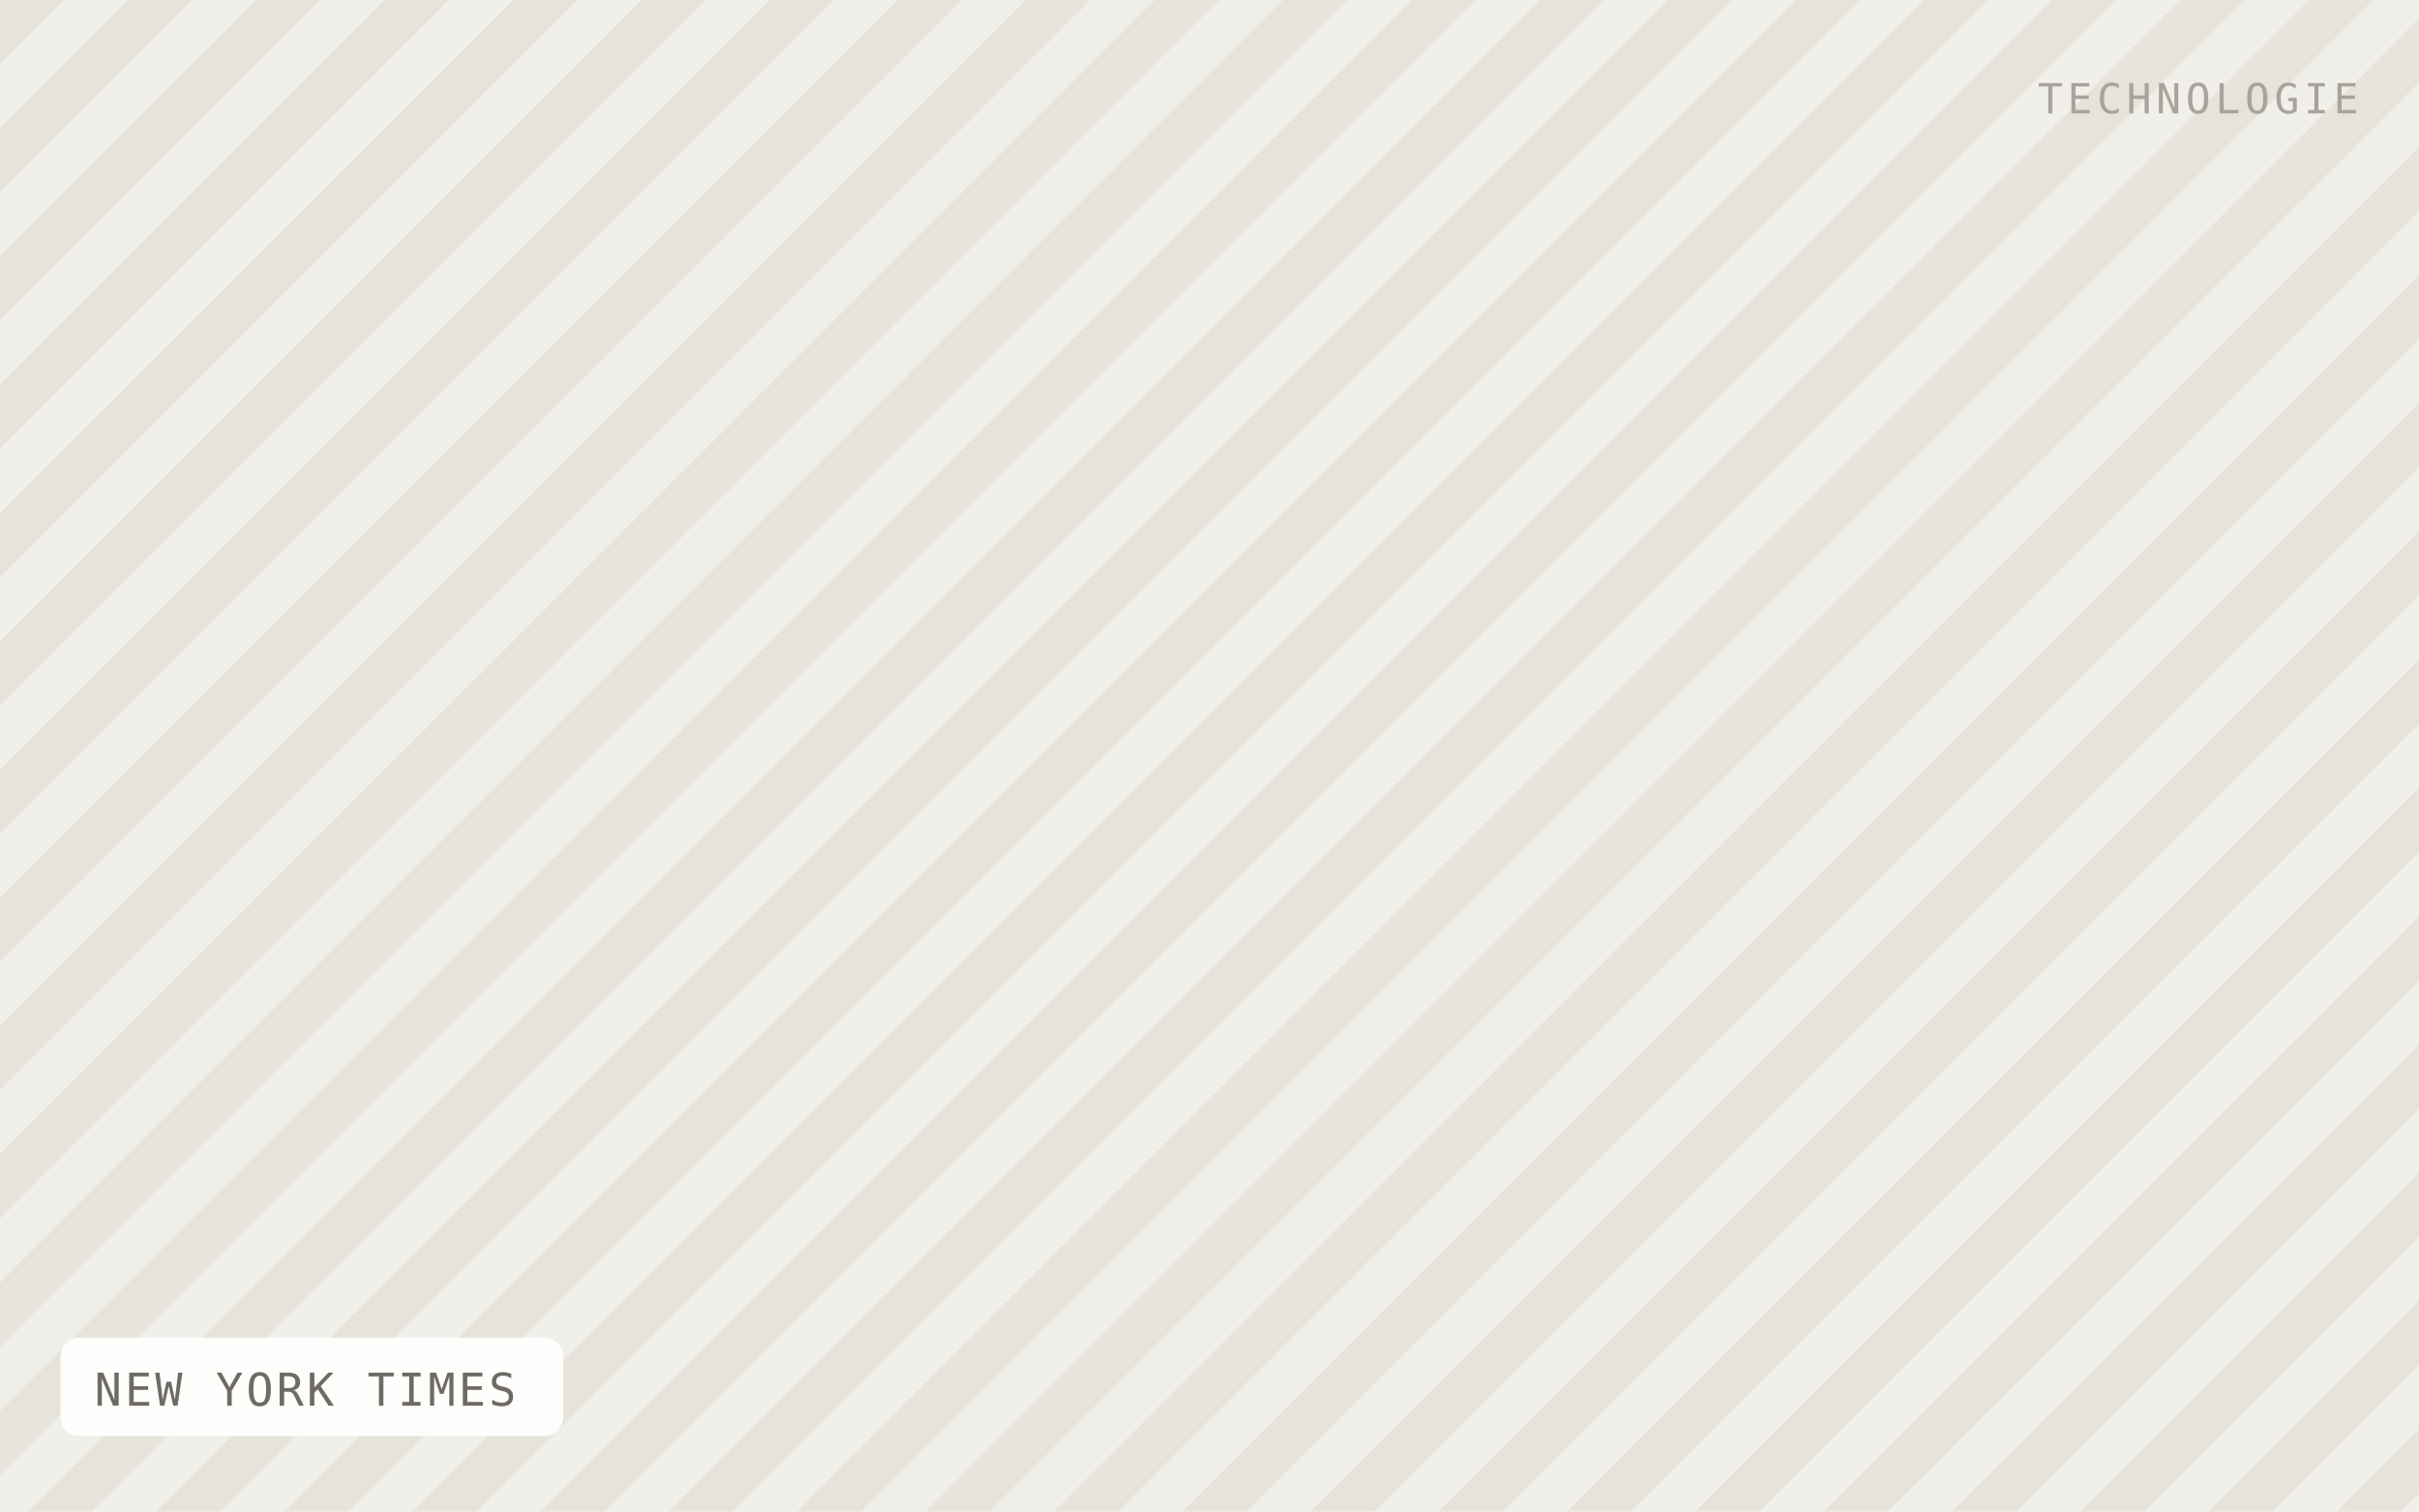
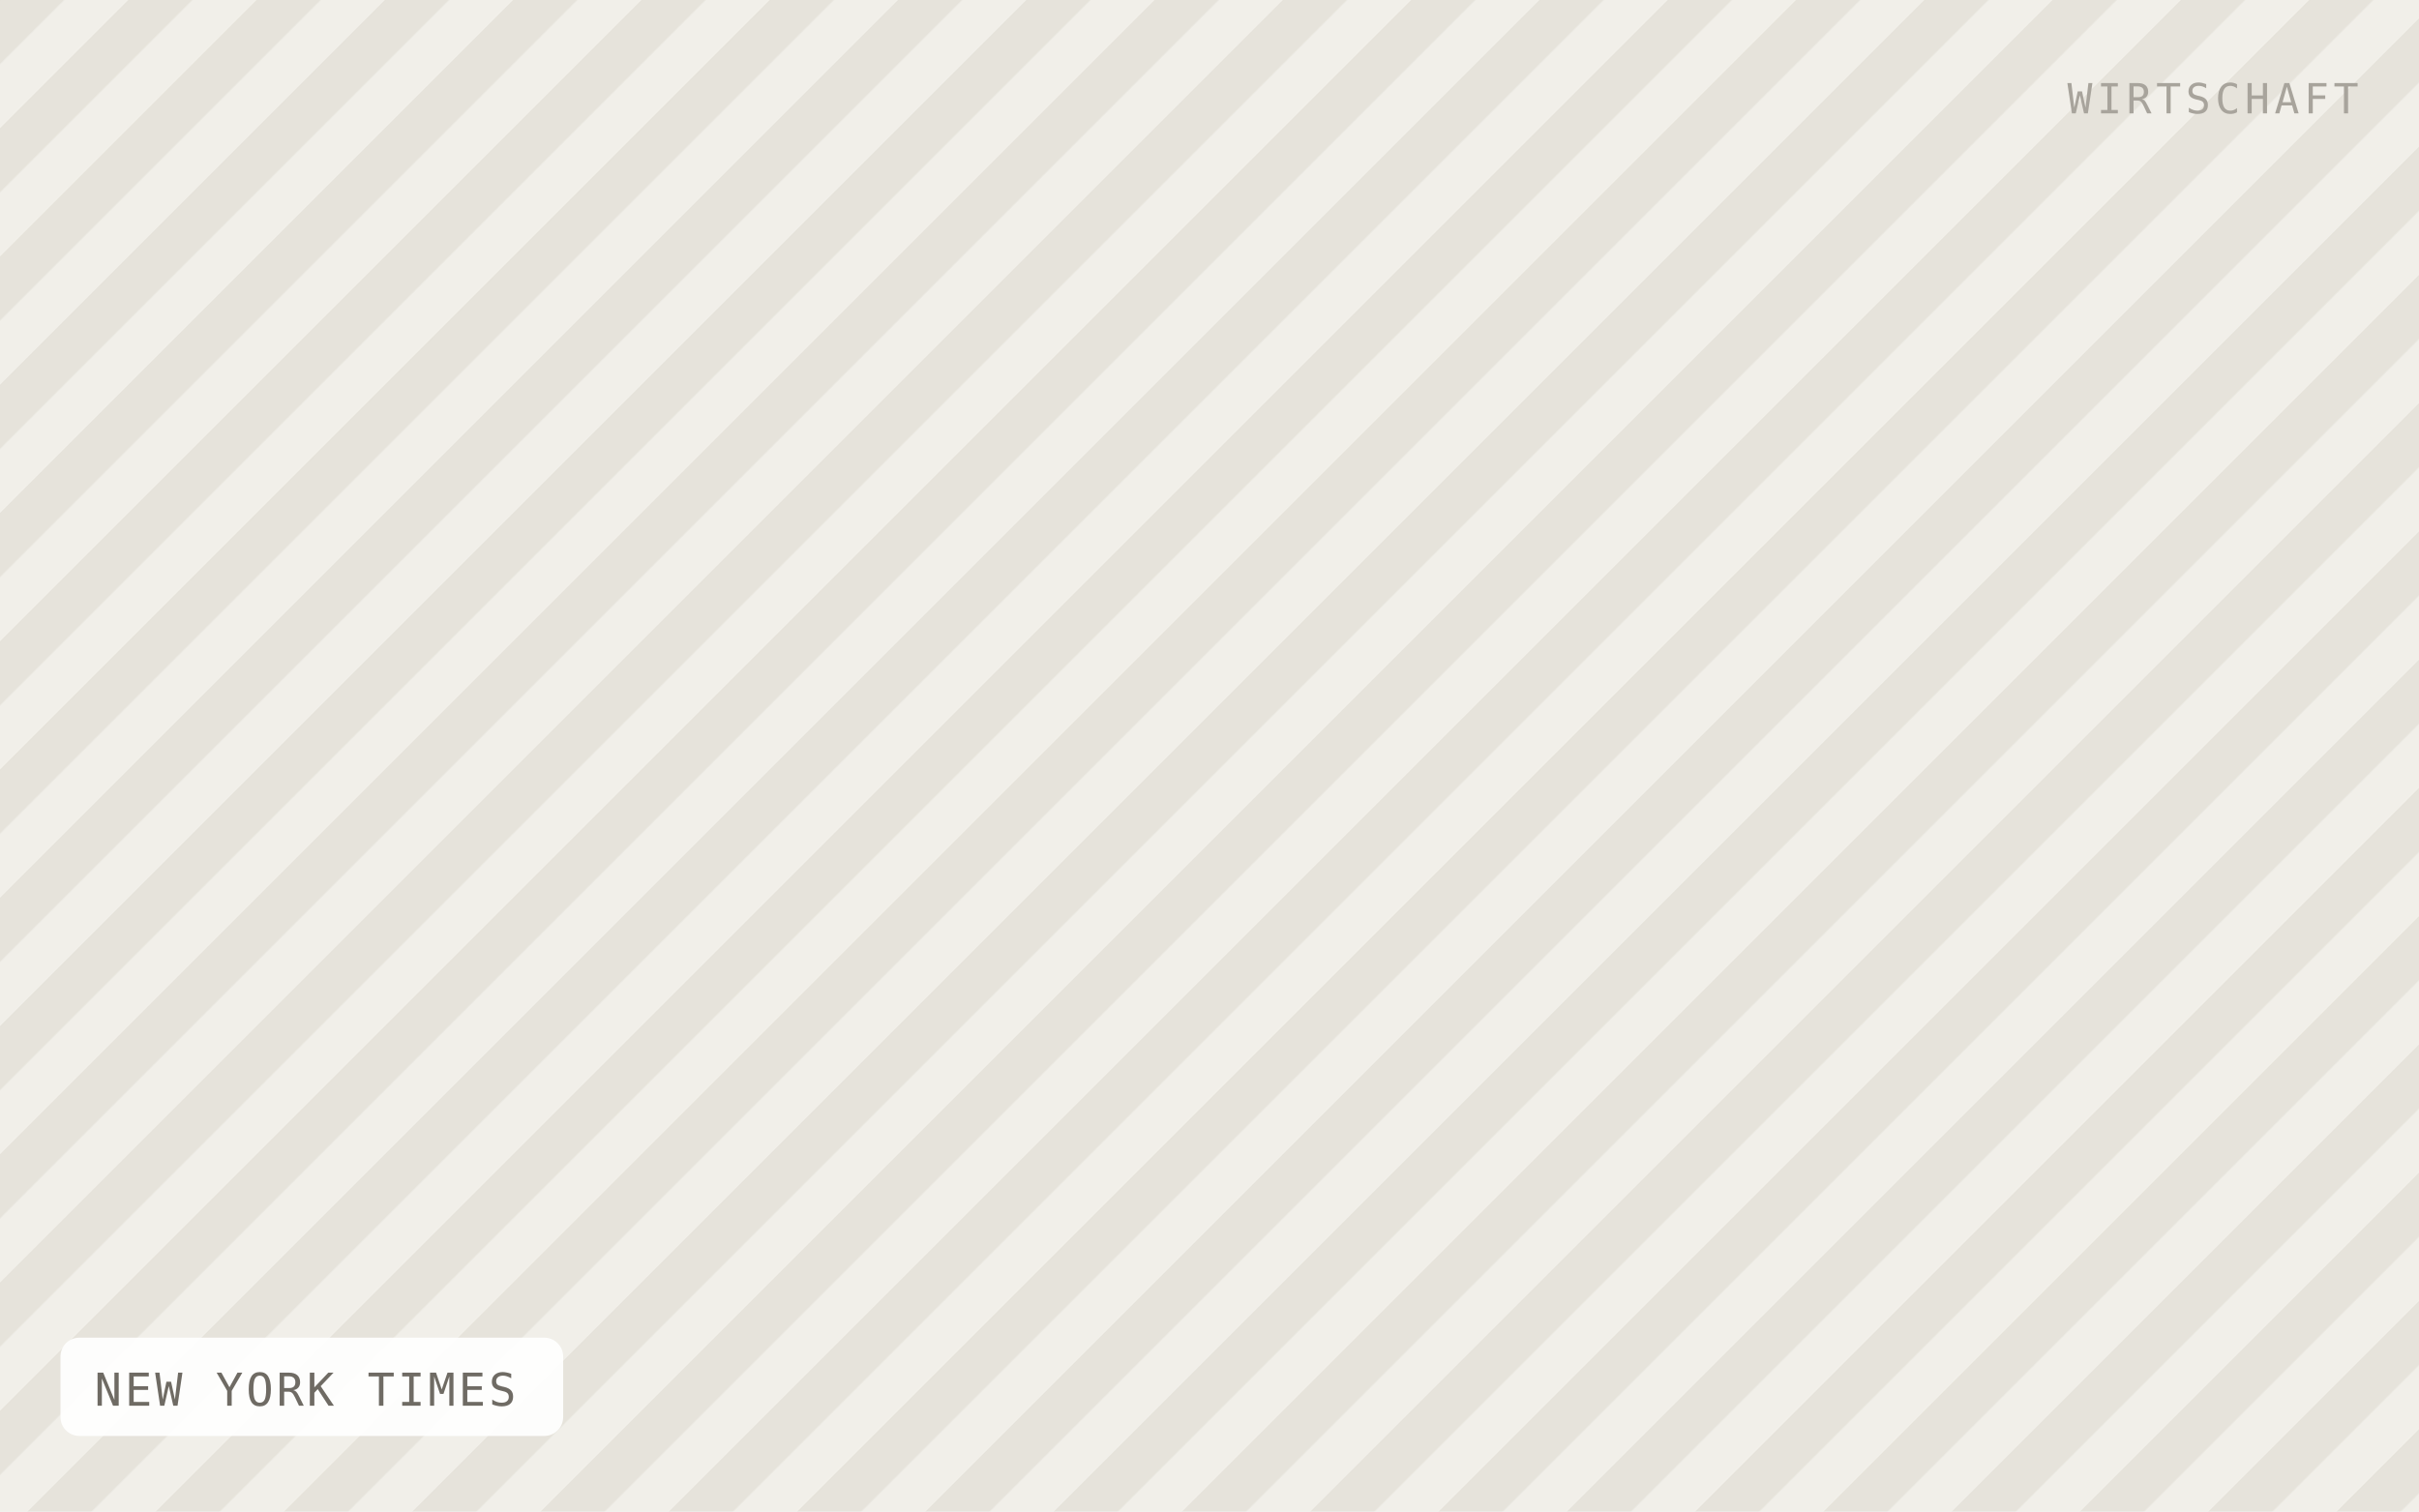
<svg xmlns="http://www.w3.org/2000/svg" viewBox="0 0 640 400" width="640" height="400" role="img" aria-label="NEW YORK TIMES">
  <defs>
    <pattern id="h" width="24" height="24" patternTransform="rotate(45)" patternUnits="userSpaceOnUse">
      <rect width="24" height="24" fill="#f1efe9" />
      <rect width="12" height="24" fill="#e6e3db" />
    </pattern>
  </defs>
  <rect width="640" height="400" fill="url(#h)" />
  <rect x="16" y="354" width="133" height="26" rx="5" fill="#ffffff" fill-opacity="0.92" />
  <text x="25" y="372" font-family="IBM Plex Mono, Menlo, monospace" font-size="12" letter-spacing="0.8" fill="#6f6b64">NEW YORK TIMES</text>
-   <text x="624" y="30" text-anchor="end" font-family="IBM Plex Mono, Menlo, monospace" font-size="11" letter-spacing="1.2" fill="#a8a49c">TECHNOLOGIE</text>
+   <text x="624" y="30" text-anchor="end" font-family="IBM Plex Mono, Menlo, monospace" font-size="11" letter-spacing="1.2" fill="#a8a49c">WIRTSCHAFT</text>
</svg>
